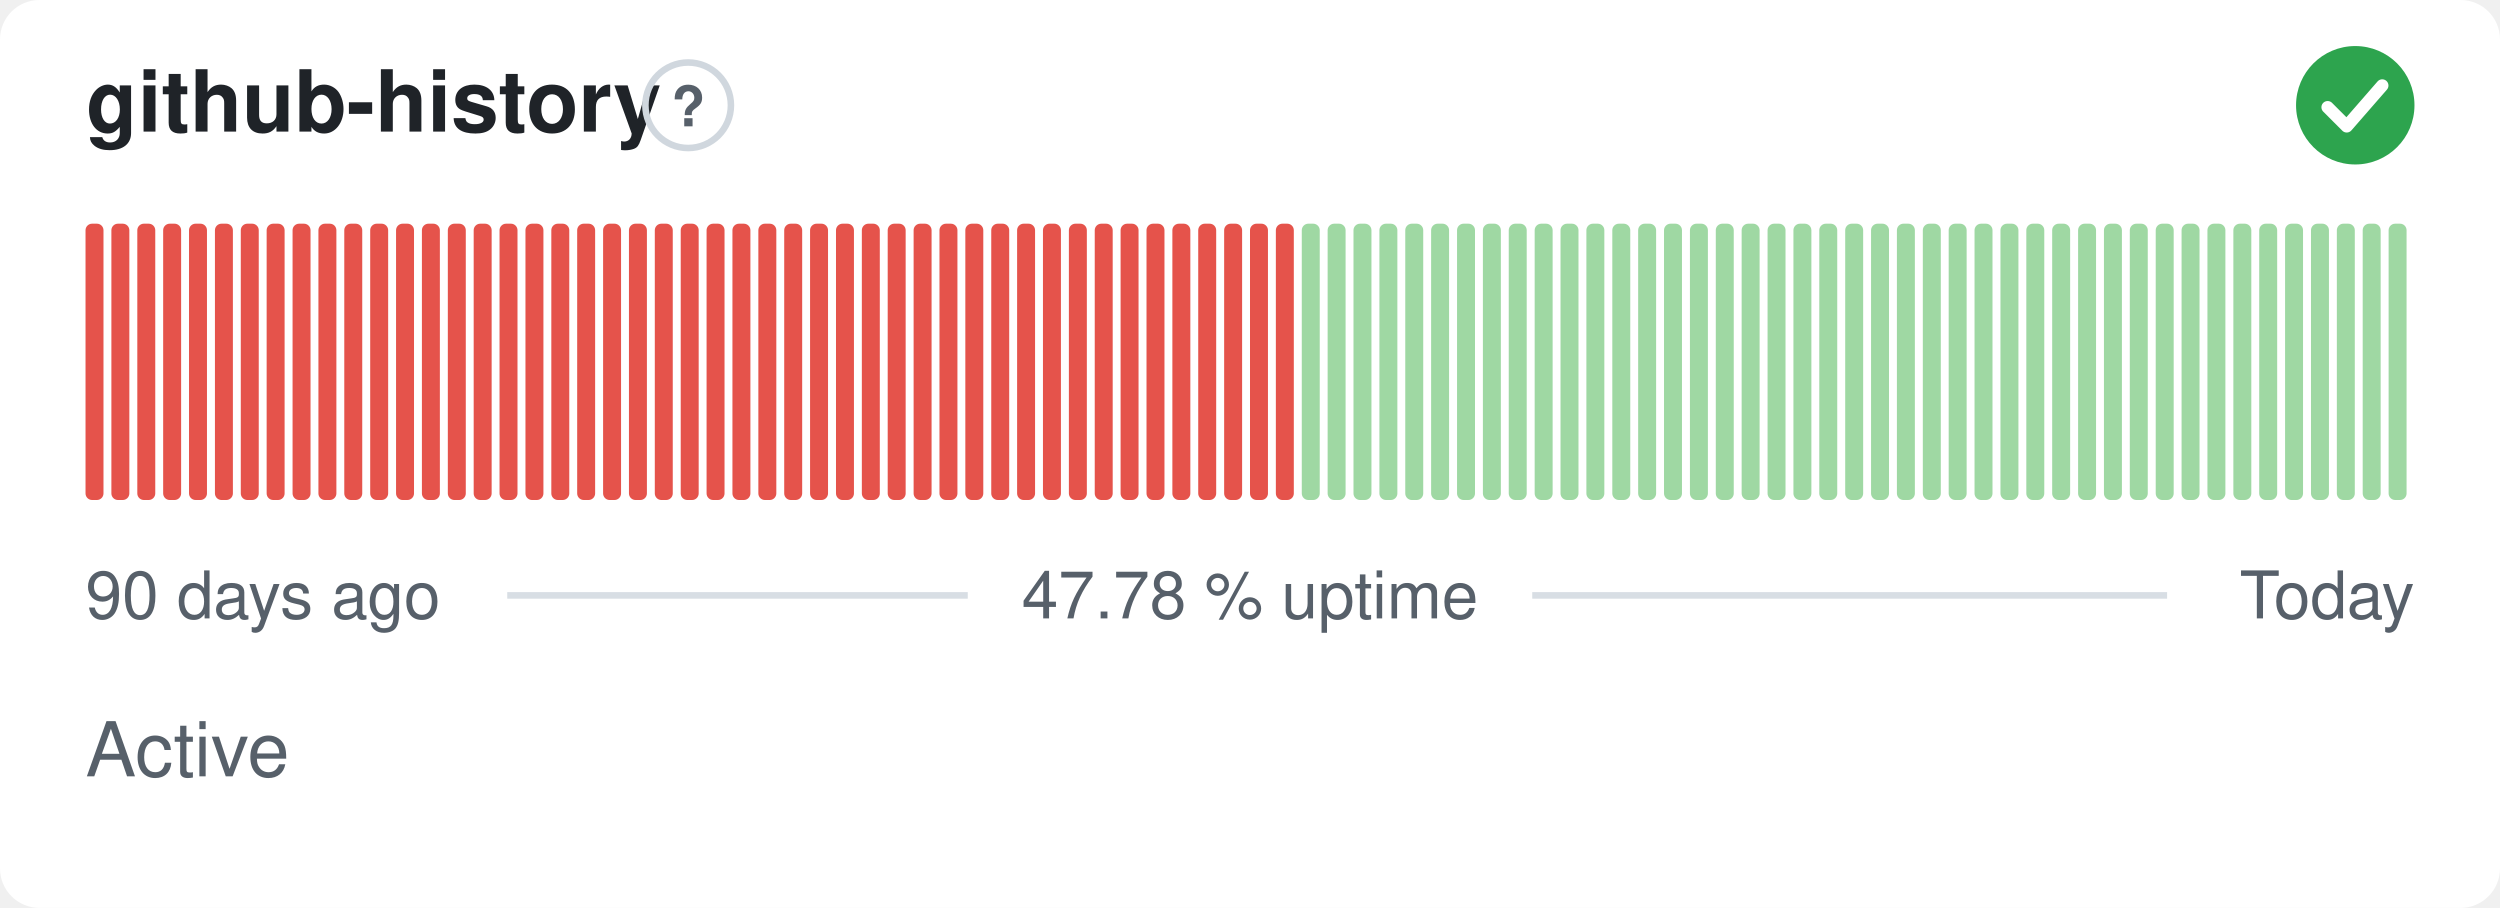
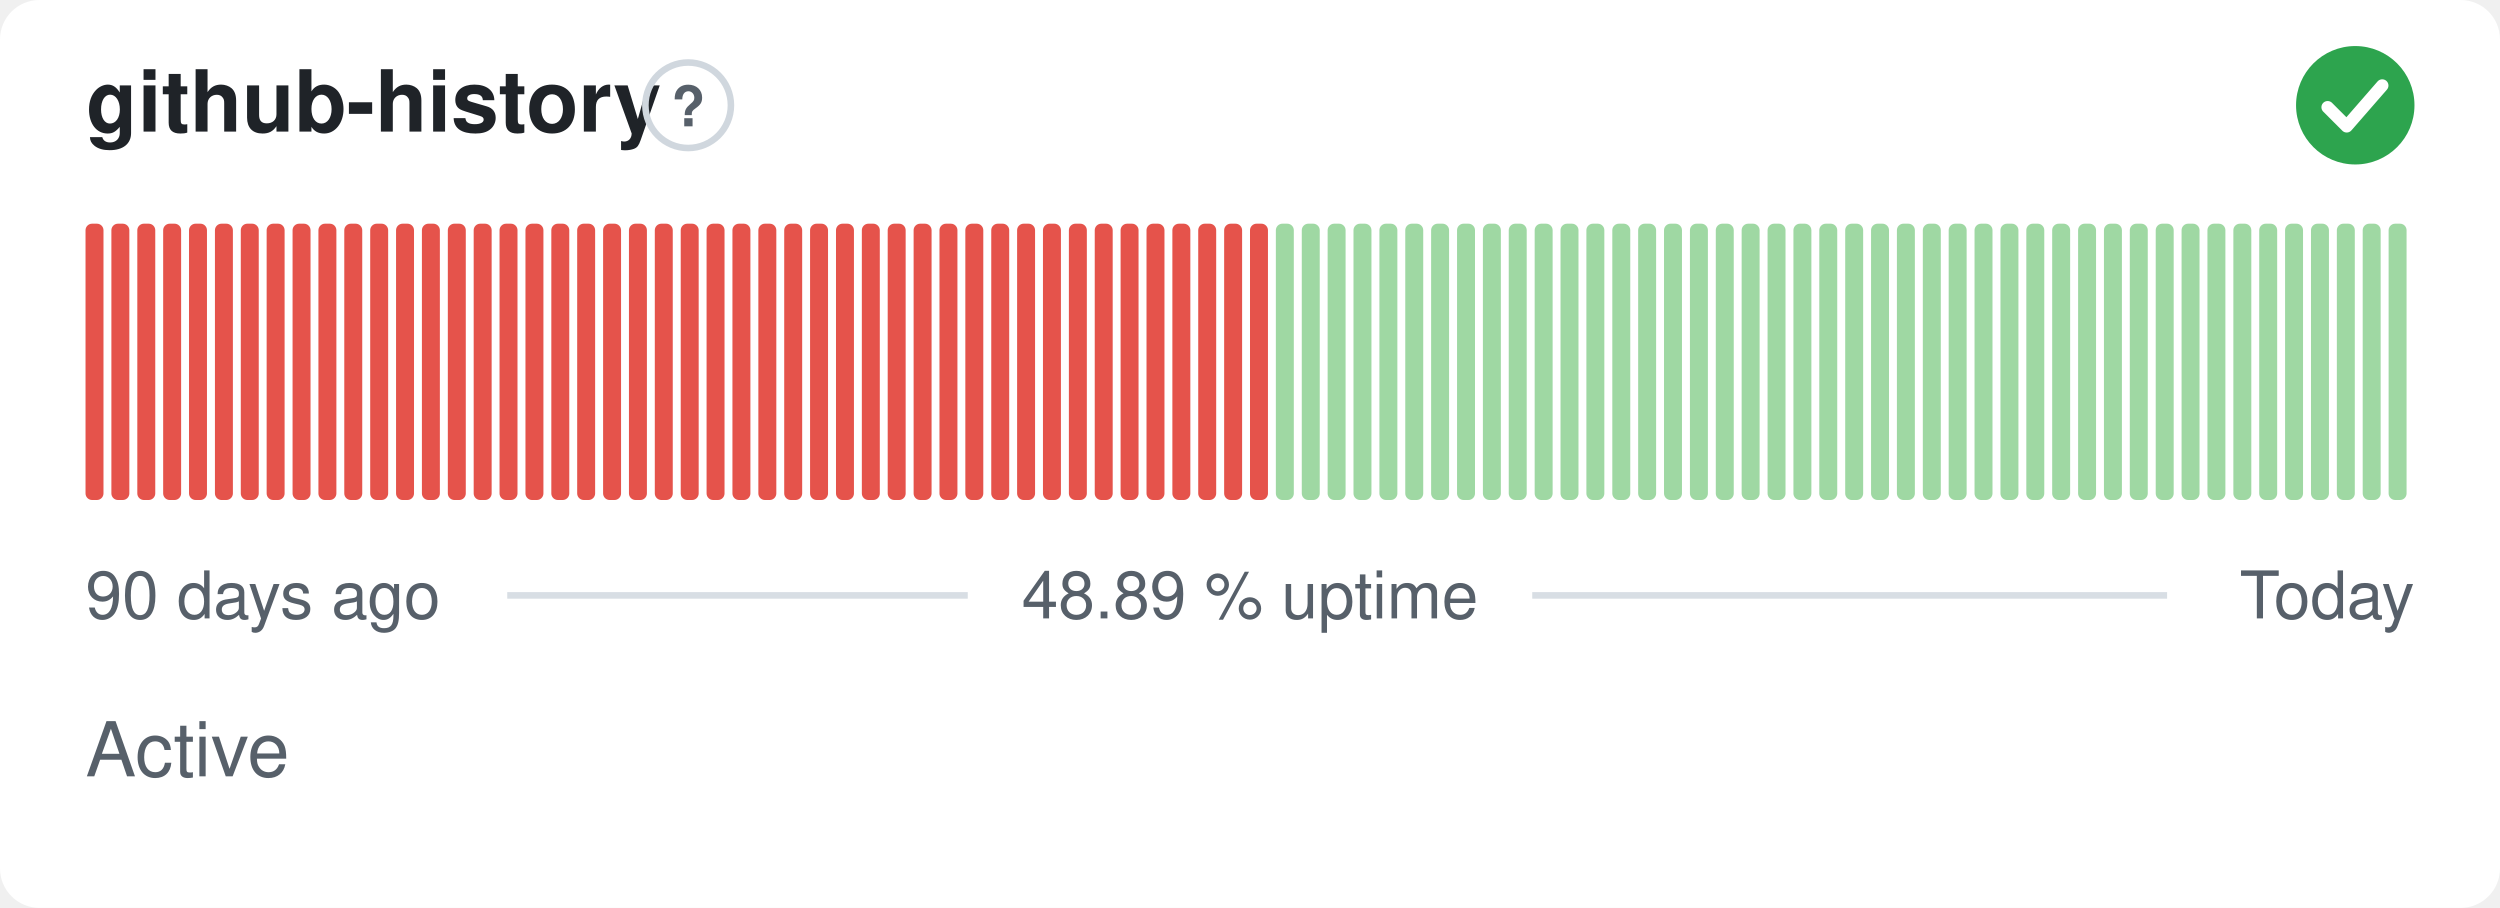
- <svg xmlns="http://www.w3.org/2000/svg" width="380" height="138" viewBox="0 0 380 138" role="img" aria-label="github-history: Active, 47.78 % uptime over the last 90 days" font-family="-apple-system,BlinkMacSystemFont,'Segoe UI',Helvetica,Arial,sans-serif">
+ <svg xmlns="http://www.w3.org/2000/svg" width="380" height="138" viewBox="0 0 380 138" role="img" aria-label="github-history: Active, 48.89 % uptime over the last 90 days" font-family="-apple-system,BlinkMacSystemFont,'Segoe UI',Helvetica,Arial,sans-serif">
  <style>
    @media (prefers-color-scheme: dark) {
      .bg { fill: #0d1117 }
      .title { fill: #e6edf3 }
      .muted { fill: #8b949e }
      .hint { stroke: #30363d }
      .rule { stroke: #30363d }
      .nodata { fill: #21262d }
    }
  </style>
  <rect class="bg" width="380" height="138" rx="6" fill="#ffffff" />
  <text class="title" x="13" y="20" font-size="13" font-weight="600" fill="#1f2328">github-history</text>
  <circle class="hint" cx="104.6" cy="16" r="6.5" fill="none" stroke="#d0d7de" stroke-width="1" />
  <text class="muted" x="104.6" y="19.2" text-anchor="middle" font-size="8.5" font-weight="700" fill="#57606a">?</text>
  <circle cx="358" cy="16" r="9" fill="#2da44e" />
  <path d="M353.80 16.30l2.90 2.90 5.40 -6.20" fill="none" stroke="#fff" stroke-width="1.89" stroke-linecap="round" stroke-linejoin="round" />
  <rect x="13.00" y="34.00" width="2.73" height="42.00" rx="1" fill="#e5534b" />
  <rect x="16.93" y="34.00" width="2.73" height="42.00" rx="1" fill="#e5534b" />
  <rect x="20.87" y="34.00" width="2.73" height="42.00" rx="1" fill="#e5534b" />
  <rect x="24.80" y="34.00" width="2.73" height="42.00" rx="1" fill="#e5534b" />
  <rect x="28.73" y="34.00" width="2.73" height="42.00" rx="1" fill="#e5534b" />
  <rect x="32.67" y="34.00" width="2.73" height="42.00" rx="1" fill="#e5534b" />
  <rect x="36.60" y="34.00" width="2.73" height="42.00" rx="1" fill="#e5534b" />
  <rect x="40.53" y="34.00" width="2.73" height="42.00" rx="1" fill="#e5534b" />
  <rect x="44.47" y="34.00" width="2.73" height="42.00" rx="1" fill="#e5534b" />
  <rect x="48.40" y="34.00" width="2.73" height="42.00" rx="1" fill="#e5534b" />
  <rect x="52.33" y="34.00" width="2.73" height="42.00" rx="1" fill="#e5534b" />
  <rect x="56.27" y="34.00" width="2.73" height="42.00" rx="1" fill="#e5534b" />
  <rect x="60.20" y="34.00" width="2.73" height="42.00" rx="1" fill="#e5534b" />
  <rect x="64.13" y="34.00" width="2.73" height="42.00" rx="1" fill="#e5534b" />
  <rect x="68.07" y="34.00" width="2.73" height="42.00" rx="1" fill="#e5534b" />
  <rect x="72.00" y="34.00" width="2.73" height="42.00" rx="1" fill="#e5534b" />
  <rect x="75.93" y="34.00" width="2.73" height="42.00" rx="1" fill="#e5534b" />
  <rect x="79.87" y="34.00" width="2.73" height="42.00" rx="1" fill="#e5534b" />
  <rect x="83.80" y="34.00" width="2.73" height="42.00" rx="1" fill="#e5534b" />
  <rect x="87.73" y="34.00" width="2.73" height="42.00" rx="1" fill="#e5534b" />
  <rect x="91.67" y="34.00" width="2.73" height="42.00" rx="1" fill="#e5534b" />
  <rect x="95.60" y="34.00" width="2.73" height="42.00" rx="1" fill="#e5534b" />
  <rect x="99.53" y="34.00" width="2.73" height="42.00" rx="1" fill="#e5534b" />
  <rect x="103.47" y="34.00" width="2.73" height="42.00" rx="1" fill="#e5534b" />
  <rect x="107.40" y="34.00" width="2.73" height="42.00" rx="1" fill="#e5534b" />
  <rect x="111.33" y="34.00" width="2.73" height="42.00" rx="1" fill="#e5534b" />
  <rect x="115.27" y="34.00" width="2.73" height="42.00" rx="1" fill="#e5534b" />
  <rect x="119.20" y="34.00" width="2.73" height="42.00" rx="1" fill="#e5534b" />
  <rect x="123.13" y="34.00" width="2.73" height="42.00" rx="1" fill="#e5534b" />
  <rect x="127.07" y="34.00" width="2.73" height="42.00" rx="1" fill="#e5534b" />
  <rect x="131.00" y="34.00" width="2.73" height="42.00" rx="1" fill="#e5534b" />
  <rect x="134.93" y="34.00" width="2.73" height="42.00" rx="1" fill="#e5534b" />
  <rect x="138.87" y="34.00" width="2.73" height="42.00" rx="1" fill="#e5534b" />
  <rect x="142.80" y="34.00" width="2.73" height="42.00" rx="1" fill="#e5534b" />
  <rect x="146.73" y="34.00" width="2.73" height="42.00" rx="1" fill="#e5534b" />
  <rect x="150.67" y="34.00" width="2.73" height="42.00" rx="1" fill="#e5534b" />
  <rect x="154.60" y="34.00" width="2.73" height="42.00" rx="1" fill="#e5534b" />
  <rect x="158.53" y="34.00" width="2.73" height="42.00" rx="1" fill="#e5534b" />
  <rect x="162.47" y="34.00" width="2.73" height="42.00" rx="1" fill="#e5534b" />
  <rect x="166.40" y="34.00" width="2.73" height="42.00" rx="1" fill="#e5534b" />
  <rect x="170.33" y="34.00" width="2.73" height="42.00" rx="1" fill="#e5534b" />
  <rect x="174.27" y="34.00" width="2.73" height="42.00" rx="1" fill="#e5534b" />
  <rect x="178.20" y="34.00" width="2.73" height="42.00" rx="1" fill="#e5534b" />
  <rect x="182.13" y="34.00" width="2.73" height="42.00" rx="1" fill="#e5534b" />
  <rect x="186.07" y="34.00" width="2.73" height="42.00" rx="1" fill="#e5534b" />
  <rect x="190.00" y="34.00" width="2.73" height="42.00" rx="1" fill="#e5534b" />
-   <rect x="193.93" y="34.00" width="2.73" height="42.00" rx="1" fill="#e5534b" />
+   <rect x="193.93" y="34.00" width="2.73" height="42.00" rx="1" fill="#9fd8a3" />
  <rect x="197.87" y="34.00" width="2.73" height="42.00" rx="1" fill="#9fd8a3" />
  <rect x="201.80" y="34.00" width="2.73" height="42.00" rx="1" fill="#9fd8a3" />
  <rect x="205.73" y="34.00" width="2.73" height="42.00" rx="1" fill="#9fd8a3" />
  <rect x="209.67" y="34.00" width="2.73" height="42.00" rx="1" fill="#9fd8a3" />
  <rect x="213.60" y="34.00" width="2.73" height="42.00" rx="1" fill="#9fd8a3" />
  <rect x="217.53" y="34.00" width="2.73" height="42.00" rx="1" fill="#9fd8a3" />
  <rect x="221.47" y="34.00" width="2.73" height="42.00" rx="1" fill="#9fd8a3" />
  <rect x="225.40" y="34.00" width="2.73" height="42.00" rx="1" fill="#9fd8a3" />
  <rect x="229.33" y="34.00" width="2.73" height="42.00" rx="1" fill="#9fd8a3" />
  <rect x="233.27" y="34.00" width="2.73" height="42.00" rx="1" fill="#9fd8a3" />
  <rect x="237.20" y="34.00" width="2.73" height="42.00" rx="1" fill="#9fd8a3" />
  <rect x="241.13" y="34.00" width="2.73" height="42.00" rx="1" fill="#9fd8a3" />
  <rect x="245.07" y="34.00" width="2.73" height="42.00" rx="1" fill="#9fd8a3" />
  <rect x="249.00" y="34.00" width="2.73" height="42.00" rx="1" fill="#9fd8a3" />
  <rect x="252.93" y="34.00" width="2.73" height="42.00" rx="1" fill="#9fd8a3" />
  <rect x="256.87" y="34.00" width="2.73" height="42.00" rx="1" fill="#9fd8a3" />
  <rect x="260.80" y="34.00" width="2.73" height="42.00" rx="1" fill="#9fd8a3" />
  <rect x="264.73" y="34.00" width="2.73" height="42.00" rx="1" fill="#9fd8a3" />
  <rect x="268.67" y="34.00" width="2.73" height="42.00" rx="1" fill="#9fd8a3" />
  <rect x="272.60" y="34.00" width="2.73" height="42.00" rx="1" fill="#9fd8a3" />
  <rect x="276.53" y="34.00" width="2.73" height="42.00" rx="1" fill="#9fd8a3" />
  <rect x="280.47" y="34.00" width="2.73" height="42.00" rx="1" fill="#9fd8a3" />
  <rect x="284.40" y="34.00" width="2.73" height="42.00" rx="1" fill="#9fd8a3" />
  <rect x="288.33" y="34.00" width="2.73" height="42.00" rx="1" fill="#9fd8a3" />
  <rect x="292.27" y="34.00" width="2.73" height="42.00" rx="1" fill="#9fd8a3" />
  <rect x="296.20" y="34.00" width="2.73" height="42.00" rx="1" fill="#9fd8a3" />
  <rect x="300.13" y="34.00" width="2.73" height="42.00" rx="1" fill="#9fd8a3" />
  <rect x="304.07" y="34.00" width="2.73" height="42.00" rx="1" fill="#9fd8a3" />
  <rect x="308.00" y="34.00" width="2.73" height="42.00" rx="1" fill="#9fd8a3" />
  <rect x="311.93" y="34.00" width="2.73" height="42.00" rx="1" fill="#9fd8a3" />
  <rect x="315.87" y="34.00" width="2.73" height="42.00" rx="1" fill="#9fd8a3" />
  <rect x="319.80" y="34.00" width="2.73" height="42.00" rx="1" fill="#9fd8a3" />
  <rect x="323.73" y="34.00" width="2.73" height="42.00" rx="1" fill="#9fd8a3" />
  <rect x="327.67" y="34.00" width="2.73" height="42.00" rx="1" fill="#9fd8a3" />
  <rect x="331.60" y="34.00" width="2.73" height="42.00" rx="1" fill="#9fd8a3" />
  <rect x="335.53" y="34.00" width="2.73" height="42.00" rx="1" fill="#9fd8a3" />
  <rect x="339.47" y="34.00" width="2.73" height="42.00" rx="1" fill="#9fd8a3" />
  <rect x="343.40" y="34.00" width="2.73" height="42.00" rx="1" fill="#9fd8a3" />
  <rect x="347.33" y="34.00" width="2.73" height="42.00" rx="1" fill="#9fd8a3" />
  <rect x="351.27" y="34.00" width="2.73" height="42.00" rx="1" fill="#9fd8a3" />
  <rect x="355.20" y="34.00" width="2.73" height="42.00" rx="1" fill="#9fd8a3" />
  <rect x="359.13" y="34.00" width="2.73" height="42.00" rx="1" fill="#9fd8a3" />
  <rect x="363.07" y="34.00" width="2.73" height="42.00" rx="1" fill="#9fd8a3" />
  <text class="muted" x="13" y="94" font-size="10" fill="#57606a">90 days ago</text>
-   <text class="muted" x="190" y="94" text-anchor="middle" font-size="10" fill="#57606a">47.78 % uptime</text>
+   <text class="muted" x="190" y="94" text-anchor="middle" font-size="10" fill="#57606a">48.89 % uptime</text>
  <text class="muted" x="367" y="94" text-anchor="end" font-size="10" fill="#57606a">Today</text>
  <line class="rule" x1="77.1" y1="90.5" x2="147.1" y2="90.5" stroke="#d8dee4" stroke-width="1" />
  <line class="rule" x1="232.9" y1="90.5" x2="329.4" y2="90.5" stroke="#d8dee4" stroke-width="1" />
  <text class="muted" x="13" y="118" font-size="11.5" fill="#57606a">Active</text>
</svg>
